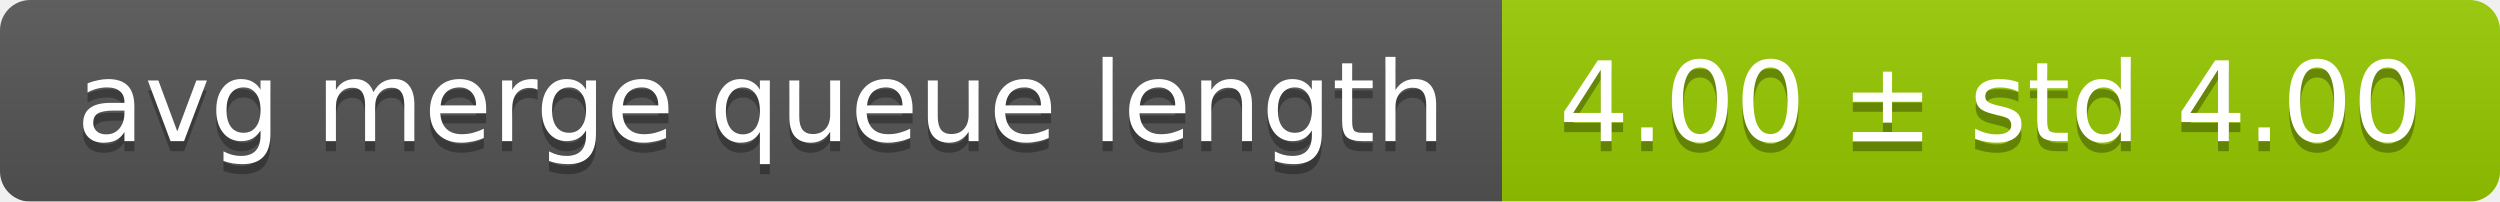
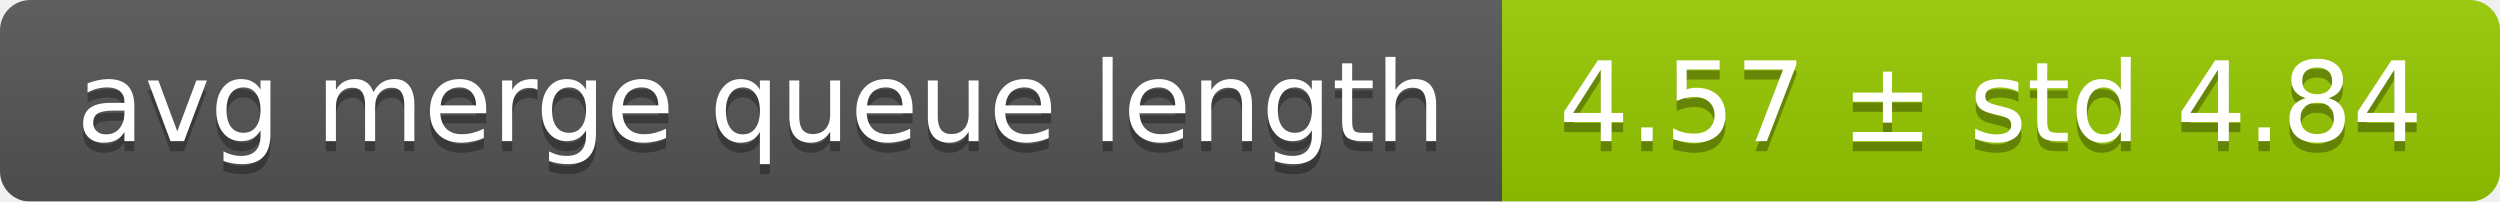
<svg xmlns="http://www.w3.org/2000/svg" width="248" height="20">
  <linearGradient id="smooth" x2="0" y2="100%">
    <stop offset="0" stop-color="#bbb" stop-opacity=".1" />
    <stop offset="1" stop-opacity=".1" />
  </linearGradient>
  <mask id="round">
    <rect width="248" height="20" rx="3" fill="#fff" />
  </mask>
  <g mask="url(#round)">
    <rect width="149" height="20" fill="#555" />
    <rect x="149" width="99" height="20" fill="#97ca00" />
    <rect width="248" height="20" fill="url(#smooth)" />
  </g>
  <g fill="#fff" text-anchor="middle" font-family="DejaVu Sans,Verdana,Geneva,sans-serif" font-size="11">
    <text x="75.5" y="15" fill="#010101" fill-opacity=".3">avg merge queue length</text>
    <text x="75.5" y="14">avg merge queue length</text>
-     <text x="197.5" y="15" fill="#010101" fill-opacity=".3">4.00 ± std 4.00</text>
-     <text x="197.5" y="14">4.00 ± std 4.00</text>
+     <text x="197.5" y="15" fill="#010101" fill-opacity=".3">4.57 ± std 4.84</text>
+     <text x="197.5" y="14">4.57 ± std 4.84</text>
  </g>
</svg>
